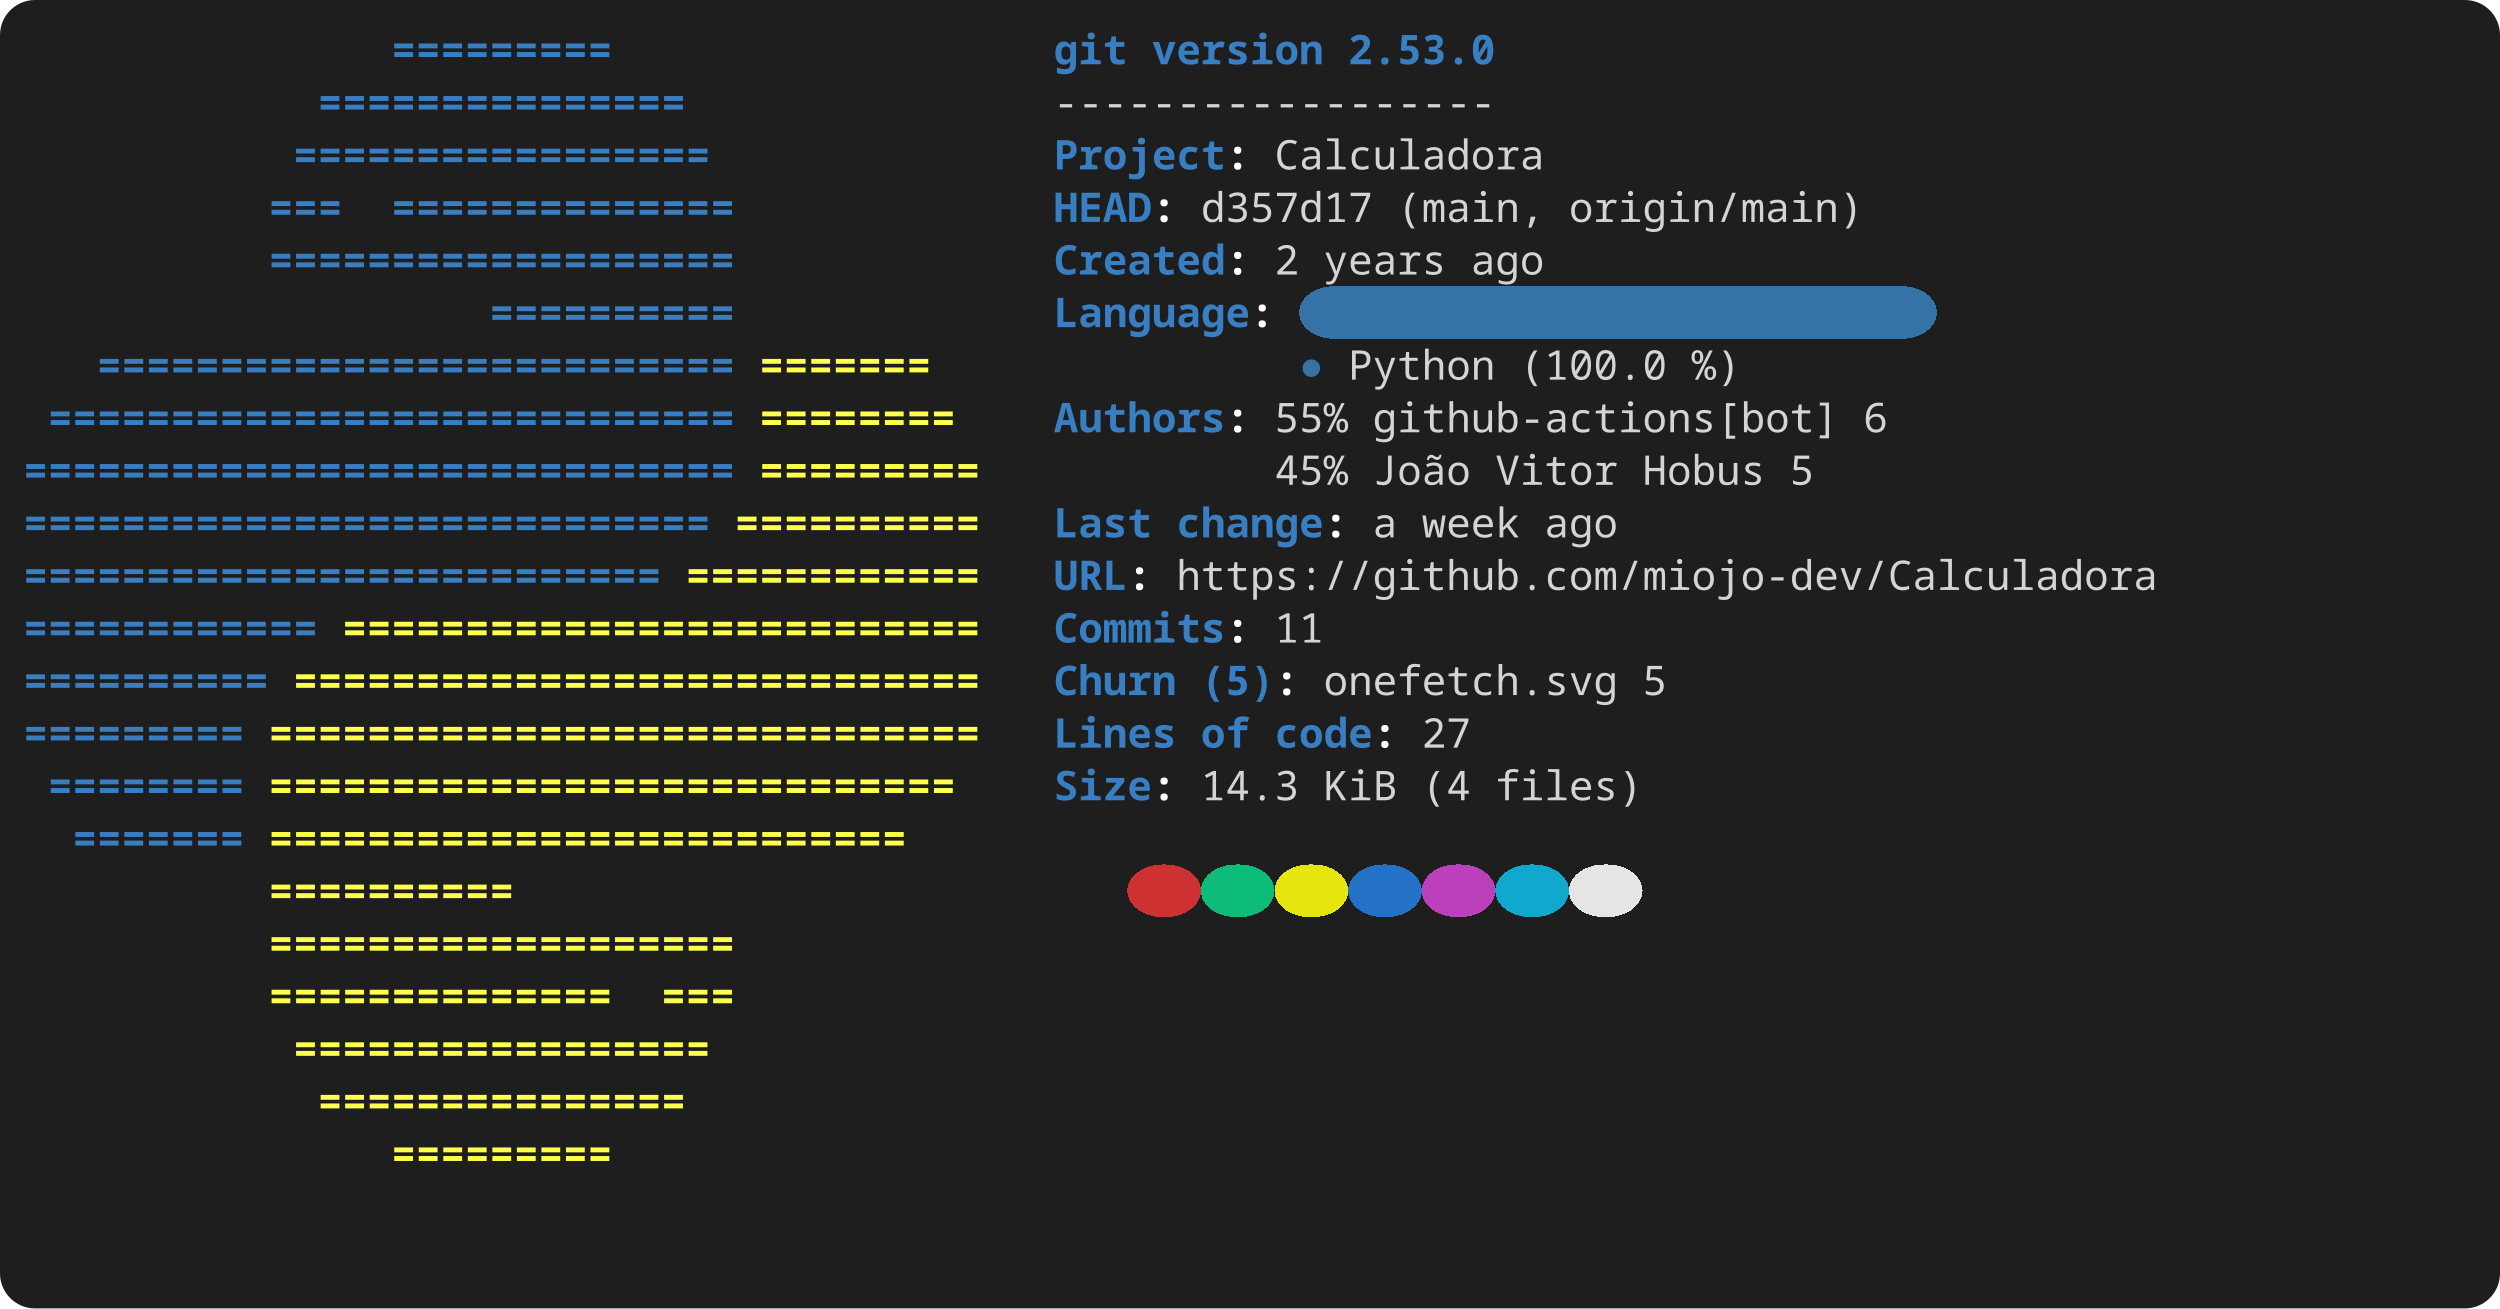
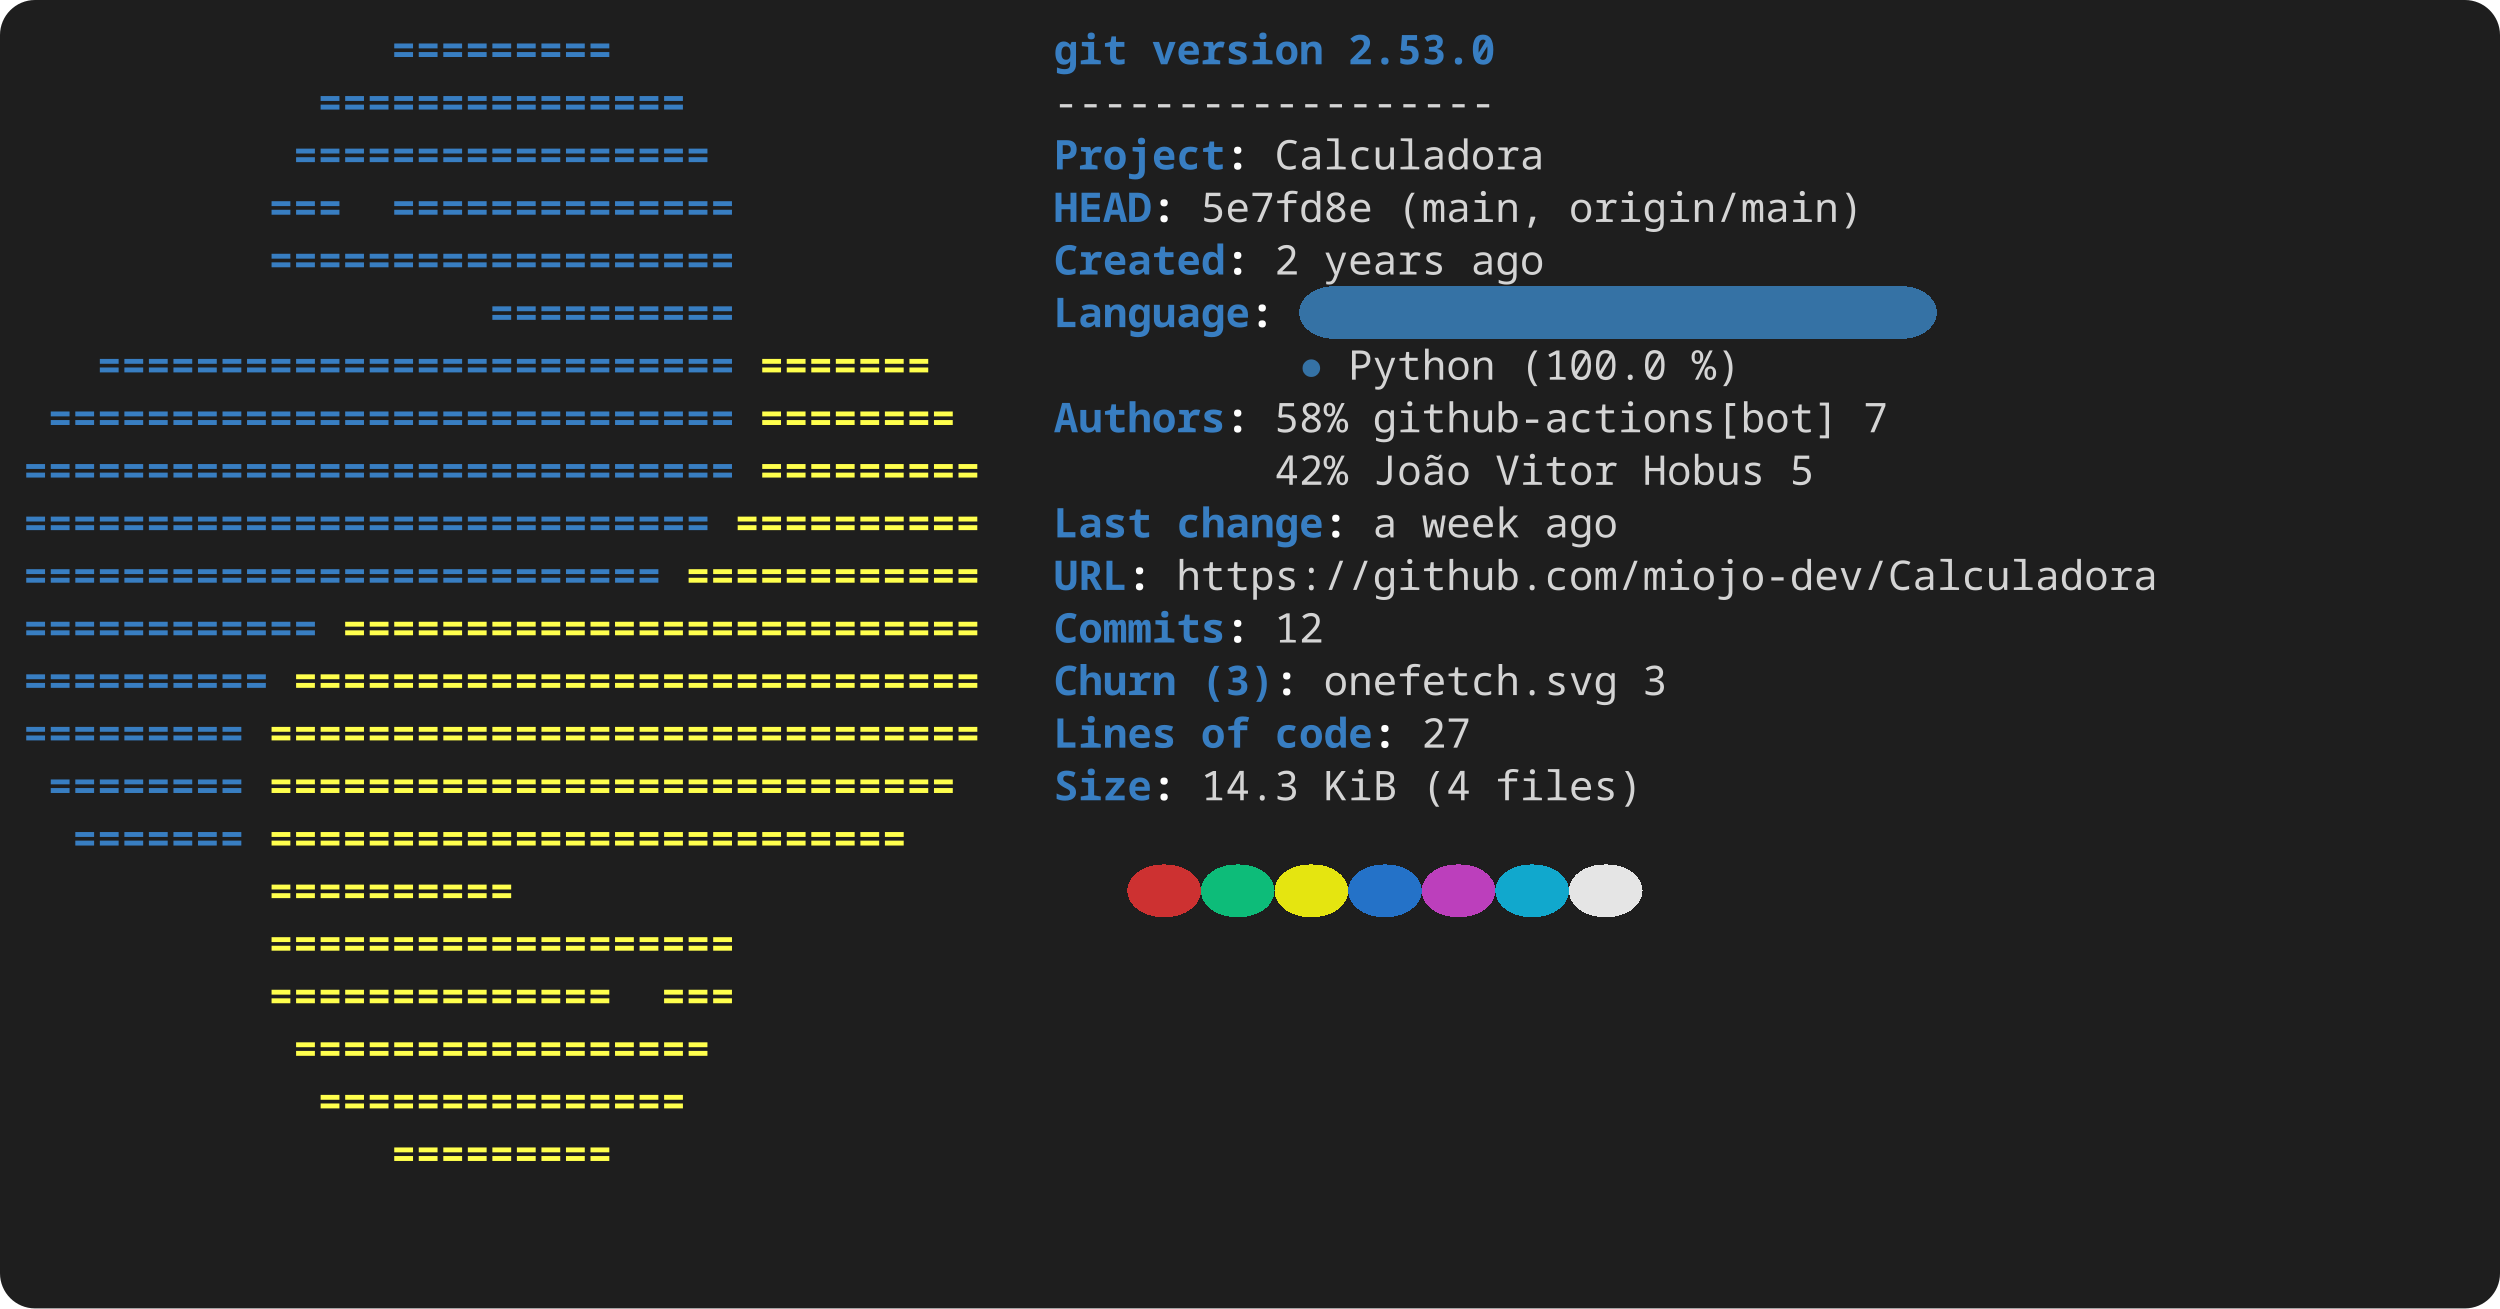
<svg xmlns="http://www.w3.org/2000/svg" width="856" height="448" viewBox="0 0 856 448" role="img" aria-label="console2svg output">
  <style>
.crt {
  font-family: ui-monospace,"JetBrains Mono","Cascadia Mono","Segoe UI Mono","Noto Sans Mono","SFMono-Regular",Menlo,Consolas,monospace;
  font-size: 14px;
}
text {
  dominant-baseline: alphabetic;
}
.bg {
  shape-rendering: crispEdges;
}
</style>
  <rect x="0" y="0" width="856" height="448" fill="#1e1e1e" rx="12" ry="12" />
  <g transform="translate(8 8)">
    <rect width="840" height="432" fill="#1e1e1e" rx="12" ry="12" />
    <text class="crt" x="126" y="14" fill="#387EC2" textLength="75.6" lengthAdjust="spacing" style="font-weight:bold;">=========</text>
    <text class="crt" x="352.8" y="14" fill="#387EC2" textLength="25.2" lengthAdjust="spacing" style="font-weight:bold;">git</text>
    <text class="crt" x="386.4" y="14" fill="#387EC2" textLength="58.8" lengthAdjust="spacing" style="font-weight:bold;">version</text>
    <text class="crt" x="453.6" y="14" fill="#387EC2" textLength="50.4" lengthAdjust="spacing" style="font-weight:bold;">2.53.0</text>
    <text class="crt" x="100.8" y="32" fill="#387EC2" textLength="126" lengthAdjust="spacing" style="font-weight:bold;">===============</text>
    <text class="crt" x="352.8" y="32" fill="#d4d4d4" textLength="151.2" lengthAdjust="spacing">------------------</text>
    <text class="crt" x="92.4" y="50" fill="#387EC2" textLength="142.8" lengthAdjust="spacing" style="font-weight:bold;">=================</text>
    <text class="crt" x="352.8" y="50" fill="#387EC2" textLength="58.8" lengthAdjust="spacing" style="font-weight:bold;">Project</text>
    <text class="crt" x="411.6" y="50" fill="#FEFEFE" textLength="8.4" lengthAdjust="spacing" style="font-weight:bold;">:</text>
    <text class="crt" x="428.4" y="50" fill="#d4d4d4" textLength="92.4" lengthAdjust="spacing">Calculadora</text>
    <text class="crt" x="84" y="68" fill="#387EC2" textLength="25.2" lengthAdjust="spacing" style="font-weight:bold;">===</text>
    <text class="crt" x="126" y="68" fill="#387EC2" textLength="117.6" lengthAdjust="spacing" style="font-weight:bold;">==============</text>
    <text class="crt" x="352.8" y="68" fill="#387EC2" textLength="33.6" lengthAdjust="spacing" style="font-weight:bold;">HEAD</text>
    <text class="crt" x="386.4" y="68" fill="#FEFEFE" textLength="8.4" lengthAdjust="spacing" style="font-weight:bold;">:</text>
-     <text class="crt" x="403.2" y="68" fill="#d4d4d4" textLength="58.8" lengthAdjust="spacing">d357d17</text>
+     <text class="crt" x="403.2" y="68" fill="#d4d4d4" textLength="58.8" lengthAdjust="spacing">5e7fd8e</text>
    <text class="crt" x="470.4" y="68" fill="#d4d4d4" textLength="50.4" lengthAdjust="spacing">(main,</text>
    <text class="crt" x="529.2" y="68" fill="#d4d4d4" textLength="100.8" lengthAdjust="spacing">origin/main)</text>
    <text class="crt" x="84" y="86" fill="#387EC2" textLength="159.6" lengthAdjust="spacing" style="font-weight:bold;">===================</text>
    <text class="crt" x="352.8" y="86" fill="#387EC2" textLength="58.8" lengthAdjust="spacing" style="font-weight:bold;">Created</text>
    <text class="crt" x="411.6" y="86" fill="#FEFEFE" textLength="8.4" lengthAdjust="spacing" style="font-weight:bold;">:</text>
    <text class="crt" x="428.4" y="86" fill="#d4d4d4" textLength="8.4" lengthAdjust="spacing">2</text>
    <text class="crt" x="445.2" y="86" fill="#d4d4d4" textLength="42" lengthAdjust="spacing">years</text>
    <text class="crt" x="495.6" y="86" fill="#d4d4d4" textLength="25.2" lengthAdjust="spacing">ago</text>
    <rect class="bg" x="436.8" y="90" width="218.4" height="18" fill="#3572A5" rx="12" ry="12" />
    <text class="crt" x="159.6" y="104" fill="#387EC2" textLength="84" lengthAdjust="spacing" style="font-weight:bold;">==========</text>
    <text class="crt" x="352.8" y="104" fill="#387EC2" textLength="67.2" lengthAdjust="spacing" style="font-weight:bold;">Language</text>
    <text class="crt" x="420" y="104" fill="#FEFEFE" textLength="8.4" lengthAdjust="spacing" style="font-weight:bold;">:</text>
    <text class="crt" x="25.2" y="122" fill="#387EC2" textLength="218.4" lengthAdjust="spacing" style="font-weight:bold;">==========================</text>
    <text class="crt" x="252" y="122" fill="#FFFF4D" textLength="58.8" lengthAdjust="spacing" style="font-weight:bold;">=======</text>
    <text class="crt" x="436.8" y="122" fill="#3572A5" textLength="8.4" lengthAdjust="spacing">●</text>
    <text class="crt" x="453.6" y="122" fill="#d4d4d4" textLength="50.4" lengthAdjust="spacing">Python</text>
    <text class="crt" x="512.4" y="122" fill="#d4d4d4" textLength="50.4" lengthAdjust="spacing">(100.0</text>
    <text class="crt" x="571.2" y="122" fill="#d4d4d4" textLength="16.8" lengthAdjust="spacing">%)</text>
    <text class="crt" x="8.4" y="140" fill="#387EC2" textLength="235.2" lengthAdjust="spacing" style="font-weight:bold;">============================</text>
    <text class="crt" x="252" y="140" fill="#FFFF4D" textLength="67.2" lengthAdjust="spacing" style="font-weight:bold;">========</text>
    <text class="crt" x="352.8" y="140" fill="#387EC2" textLength="58.8" lengthAdjust="spacing" style="font-weight:bold;">Authors</text>
    <text class="crt" x="411.6" y="140" fill="#FEFEFE" textLength="8.4" lengthAdjust="spacing" style="font-weight:bold;">:</text>
-     <text class="crt" x="428.4" y="140" fill="#d4d4d4" textLength="25.2" lengthAdjust="spacing">55%</text>
+     <text class="crt" x="428.4" y="140" fill="#d4d4d4" textLength="25.2" lengthAdjust="spacing">58%</text>
    <text class="crt" x="462" y="140" fill="#d4d4d4" textLength="159.6" lengthAdjust="spacing">github-actions[bot]</text>
-     <text class="crt" x="630" y="140" fill="#d4d4d4" textLength="8.4" lengthAdjust="spacing">6</text>
+     <text class="crt" x="630" y="140" fill="#d4d4d4" textLength="8.4" lengthAdjust="spacing">7</text>
    <text class="crt" x="0" y="158" fill="#387EC2" textLength="243.6" lengthAdjust="spacing" style="font-weight:bold;">=============================</text>
    <text class="crt" x="252" y="158" fill="#FFFF4D" textLength="75.6" lengthAdjust="spacing" style="font-weight:bold;">=========</text>
-     <text class="crt" x="428.4" y="158" fill="#d4d4d4" textLength="25.2" lengthAdjust="spacing">45%</text>
+     <text class="crt" x="428.4" y="158" fill="#d4d4d4" textLength="25.2" lengthAdjust="spacing">42%</text>
    <text class="crt" x="462" y="158" fill="#d4d4d4" textLength="33.6" lengthAdjust="spacing">João</text>
    <text class="crt" x="504" y="158" fill="#d4d4d4" textLength="42" lengthAdjust="spacing">Vitor</text>
    <text class="crt" x="554.4" y="158" fill="#d4d4d4" textLength="42" lengthAdjust="spacing">Hobus</text>
    <text class="crt" x="604.8" y="158" fill="#d4d4d4" textLength="8.4" lengthAdjust="spacing">5</text>
    <text class="crt" x="0" y="176" fill="#387EC2" textLength="235.2" lengthAdjust="spacing" style="font-weight:bold;">============================</text>
    <text class="crt" x="243.6" y="176" fill="#FFFF4D" textLength="84" lengthAdjust="spacing" style="font-weight:bold;">==========</text>
    <text class="crt" x="352.8" y="176" fill="#387EC2" textLength="33.6" lengthAdjust="spacing" style="font-weight:bold;">Last</text>
    <text class="crt" x="394.8" y="176" fill="#387EC2" textLength="50.4" lengthAdjust="spacing" style="font-weight:bold;">change</text>
    <text class="crt" x="445.2" y="176" fill="#FEFEFE" textLength="8.4" lengthAdjust="spacing" style="font-weight:bold;">:</text>
    <text class="crt" x="462" y="176" fill="#d4d4d4" textLength="8.4" lengthAdjust="spacing">a</text>
    <text class="crt" x="478.8" y="176" fill="#d4d4d4" textLength="33.6" lengthAdjust="spacing">week</text>
    <text class="crt" x="520.8" y="176" fill="#d4d4d4" textLength="25.2" lengthAdjust="spacing">ago</text>
    <text class="crt" x="0" y="194" fill="#387EC2" textLength="218.4" lengthAdjust="spacing" style="font-weight:bold;">==========================</text>
    <text class="crt" x="226.8" y="194" fill="#FFFF4D" textLength="100.8" lengthAdjust="spacing" style="font-weight:bold;">============</text>
    <text class="crt" x="352.8" y="194" fill="#387EC2" textLength="25.2" lengthAdjust="spacing" style="font-weight:bold;">URL</text>
    <text class="crt" x="378" y="194" fill="#FEFEFE" textLength="8.4" lengthAdjust="spacing" style="font-weight:bold;">:</text>
    <text class="crt" x="394.8" y="194" fill="#d4d4d4" textLength="336" lengthAdjust="spacing">https://github.com/miojo-dev/Calculadora</text>
    <text class="crt" x="0" y="212" fill="#387EC2" textLength="100.8" lengthAdjust="spacing" style="font-weight:bold;">============</text>
    <text class="crt" x="109.2" y="212" fill="#FFFF4D" textLength="218.4" lengthAdjust="spacing" style="font-weight:bold;">==========================</text>
    <text class="crt" x="352.8" y="212" fill="#387EC2" textLength="58.8" lengthAdjust="spacing" style="font-weight:bold;">Commits</text>
    <text class="crt" x="411.6" y="212" fill="#FEFEFE" textLength="8.4" lengthAdjust="spacing" style="font-weight:bold;">:</text>
-     <text class="crt" x="428.4" y="212" fill="#d4d4d4" textLength="16.8" lengthAdjust="spacing">11</text>
+     <text class="crt" x="428.4" y="212" fill="#d4d4d4" textLength="16.8" lengthAdjust="spacing">12</text>
    <text class="crt" x="0" y="230" fill="#387EC2" textLength="84" lengthAdjust="spacing" style="font-weight:bold;">==========</text>
    <text class="crt" x="92.4" y="230" fill="#FFFF4D" textLength="235.2" lengthAdjust="spacing" style="font-weight:bold;">============================</text>
    <text class="crt" x="352.8" y="230" fill="#387EC2" textLength="42" lengthAdjust="spacing" style="font-weight:bold;">Churn</text>
-     <text class="crt" x="403.2" y="230" fill="#387EC2" textLength="25.2" lengthAdjust="spacing" style="font-weight:bold;">(5)</text>
+     <text class="crt" x="403.2" y="230" fill="#387EC2" textLength="25.2" lengthAdjust="spacing" style="font-weight:bold;">(3)</text>
    <text class="crt" x="428.4" y="230" fill="#FEFEFE" textLength="8.4" lengthAdjust="spacing" style="font-weight:bold;">:</text>
    <text class="crt" x="445.2" y="230" fill="#d4d4d4" textLength="100.8" lengthAdjust="spacing">onefetch.svg</text>
-     <text class="crt" x="554.4" y="230" fill="#d4d4d4" textLength="8.4" lengthAdjust="spacing">5</text>
+     <text class="crt" x="554.4" y="230" fill="#d4d4d4" textLength="8.4" lengthAdjust="spacing">3</text>
    <text class="crt" x="0" y="248" fill="#387EC2" textLength="75.6" lengthAdjust="spacing" style="font-weight:bold;">=========</text>
    <text class="crt" x="84" y="248" fill="#FFFF4D" textLength="243.6" lengthAdjust="spacing" style="font-weight:bold;">=============================</text>
    <text class="crt" x="352.8" y="248" fill="#387EC2" textLength="42" lengthAdjust="spacing" style="font-weight:bold;">Lines</text>
    <text class="crt" x="403.2" y="248" fill="#387EC2" textLength="16.8" lengthAdjust="spacing" style="font-weight:bold;">of</text>
    <text class="crt" x="428.4" y="248" fill="#387EC2" textLength="33.6" lengthAdjust="spacing" style="font-weight:bold;">code</text>
    <text class="crt" x="462" y="248" fill="#FEFEFE" textLength="8.4" lengthAdjust="spacing" style="font-weight:bold;">:</text>
    <text class="crt" x="478.8" y="248" fill="#d4d4d4" textLength="16.8" lengthAdjust="spacing">27</text>
    <text class="crt" x="8.4" y="266" fill="#387EC2" textLength="67.2" lengthAdjust="spacing" style="font-weight:bold;">========</text>
    <text class="crt" x="84" y="266" fill="#FFFF4D" textLength="235.2" lengthAdjust="spacing" style="font-weight:bold;">============================</text>
    <text class="crt" x="352.8" y="266" fill="#387EC2" textLength="33.6" lengthAdjust="spacing" style="font-weight:bold;">Size</text>
    <text class="crt" x="386.4" y="266" fill="#FEFEFE" textLength="8.4" lengthAdjust="spacing" style="font-weight:bold;">:</text>
    <text class="crt" x="403.2" y="266" fill="#d4d4d4" textLength="33.6" lengthAdjust="spacing">14.3</text>
    <text class="crt" x="445.2" y="266" fill="#d4d4d4" textLength="25.2" lengthAdjust="spacing">KiB</text>
    <text class="crt" x="478.8" y="266" fill="#d4d4d4" textLength="16.8" lengthAdjust="spacing">(4</text>
    <text class="crt" x="504" y="266" fill="#d4d4d4" textLength="50.4" lengthAdjust="spacing">files)</text>
    <text class="crt" x="16.8" y="284" fill="#387EC2" textLength="58.8" lengthAdjust="spacing" style="font-weight:bold;">=======</text>
    <text class="crt" x="84" y="284" fill="#FFFF4D" textLength="218.4" lengthAdjust="spacing" style="font-weight:bold;">==========================</text>
    <rect class="bg" x="378" y="288" width="25.2" height="18" fill="#cd3131" rx="12" ry="12" />
    <rect class="bg" x="403.2" y="288" width="25.2" height="18" fill="#0dbc79" rx="12" ry="12" />
    <rect class="bg" x="428.4" y="288" width="25.2" height="18" fill="#e5e510" rx="12" ry="12" />
    <rect class="bg" x="453.6" y="288" width="25.2" height="18" fill="#2472c8" rx="12" ry="12" />
    <rect class="bg" x="478.8" y="288" width="25.2" height="18" fill="#bc3fbc" rx="12" ry="12" />
    <rect class="bg" x="504" y="288" width="25.2" height="18" fill="#11a8cd" rx="12" ry="12" />
    <rect class="bg" x="529.2" y="288" width="25.2" height="18" fill="#e5e5e5" rx="12" ry="12" />
    <text class="crt" x="84" y="302" fill="#FFFF4D" textLength="84" lengthAdjust="spacing" style="font-weight:bold;">==========</text>
    <text class="crt" x="84" y="320" fill="#FFFF4D" textLength="159.6" lengthAdjust="spacing" style="font-weight:bold;">===================</text>
    <text class="crt" x="84" y="338" fill="#FFFF4D" textLength="117.6" lengthAdjust="spacing" style="font-weight:bold;">==============</text>
    <text class="crt" x="218.4" y="338" fill="#FFFF4D" textLength="25.2" lengthAdjust="spacing" style="font-weight:bold;">===</text>
    <text class="crt" x="92.4" y="356" fill="#FFFF4D" textLength="142.8" lengthAdjust="spacing" style="font-weight:bold;">=================</text>
    <text class="crt" x="100.8" y="374" fill="#FFFF4D" textLength="126" lengthAdjust="spacing" style="font-weight:bold;">===============</text>
    <text class="crt" x="126" y="392" fill="#FFFF4D" textLength="75.6" lengthAdjust="spacing" style="font-weight:bold;">=========</text>
  </g>
</svg>
